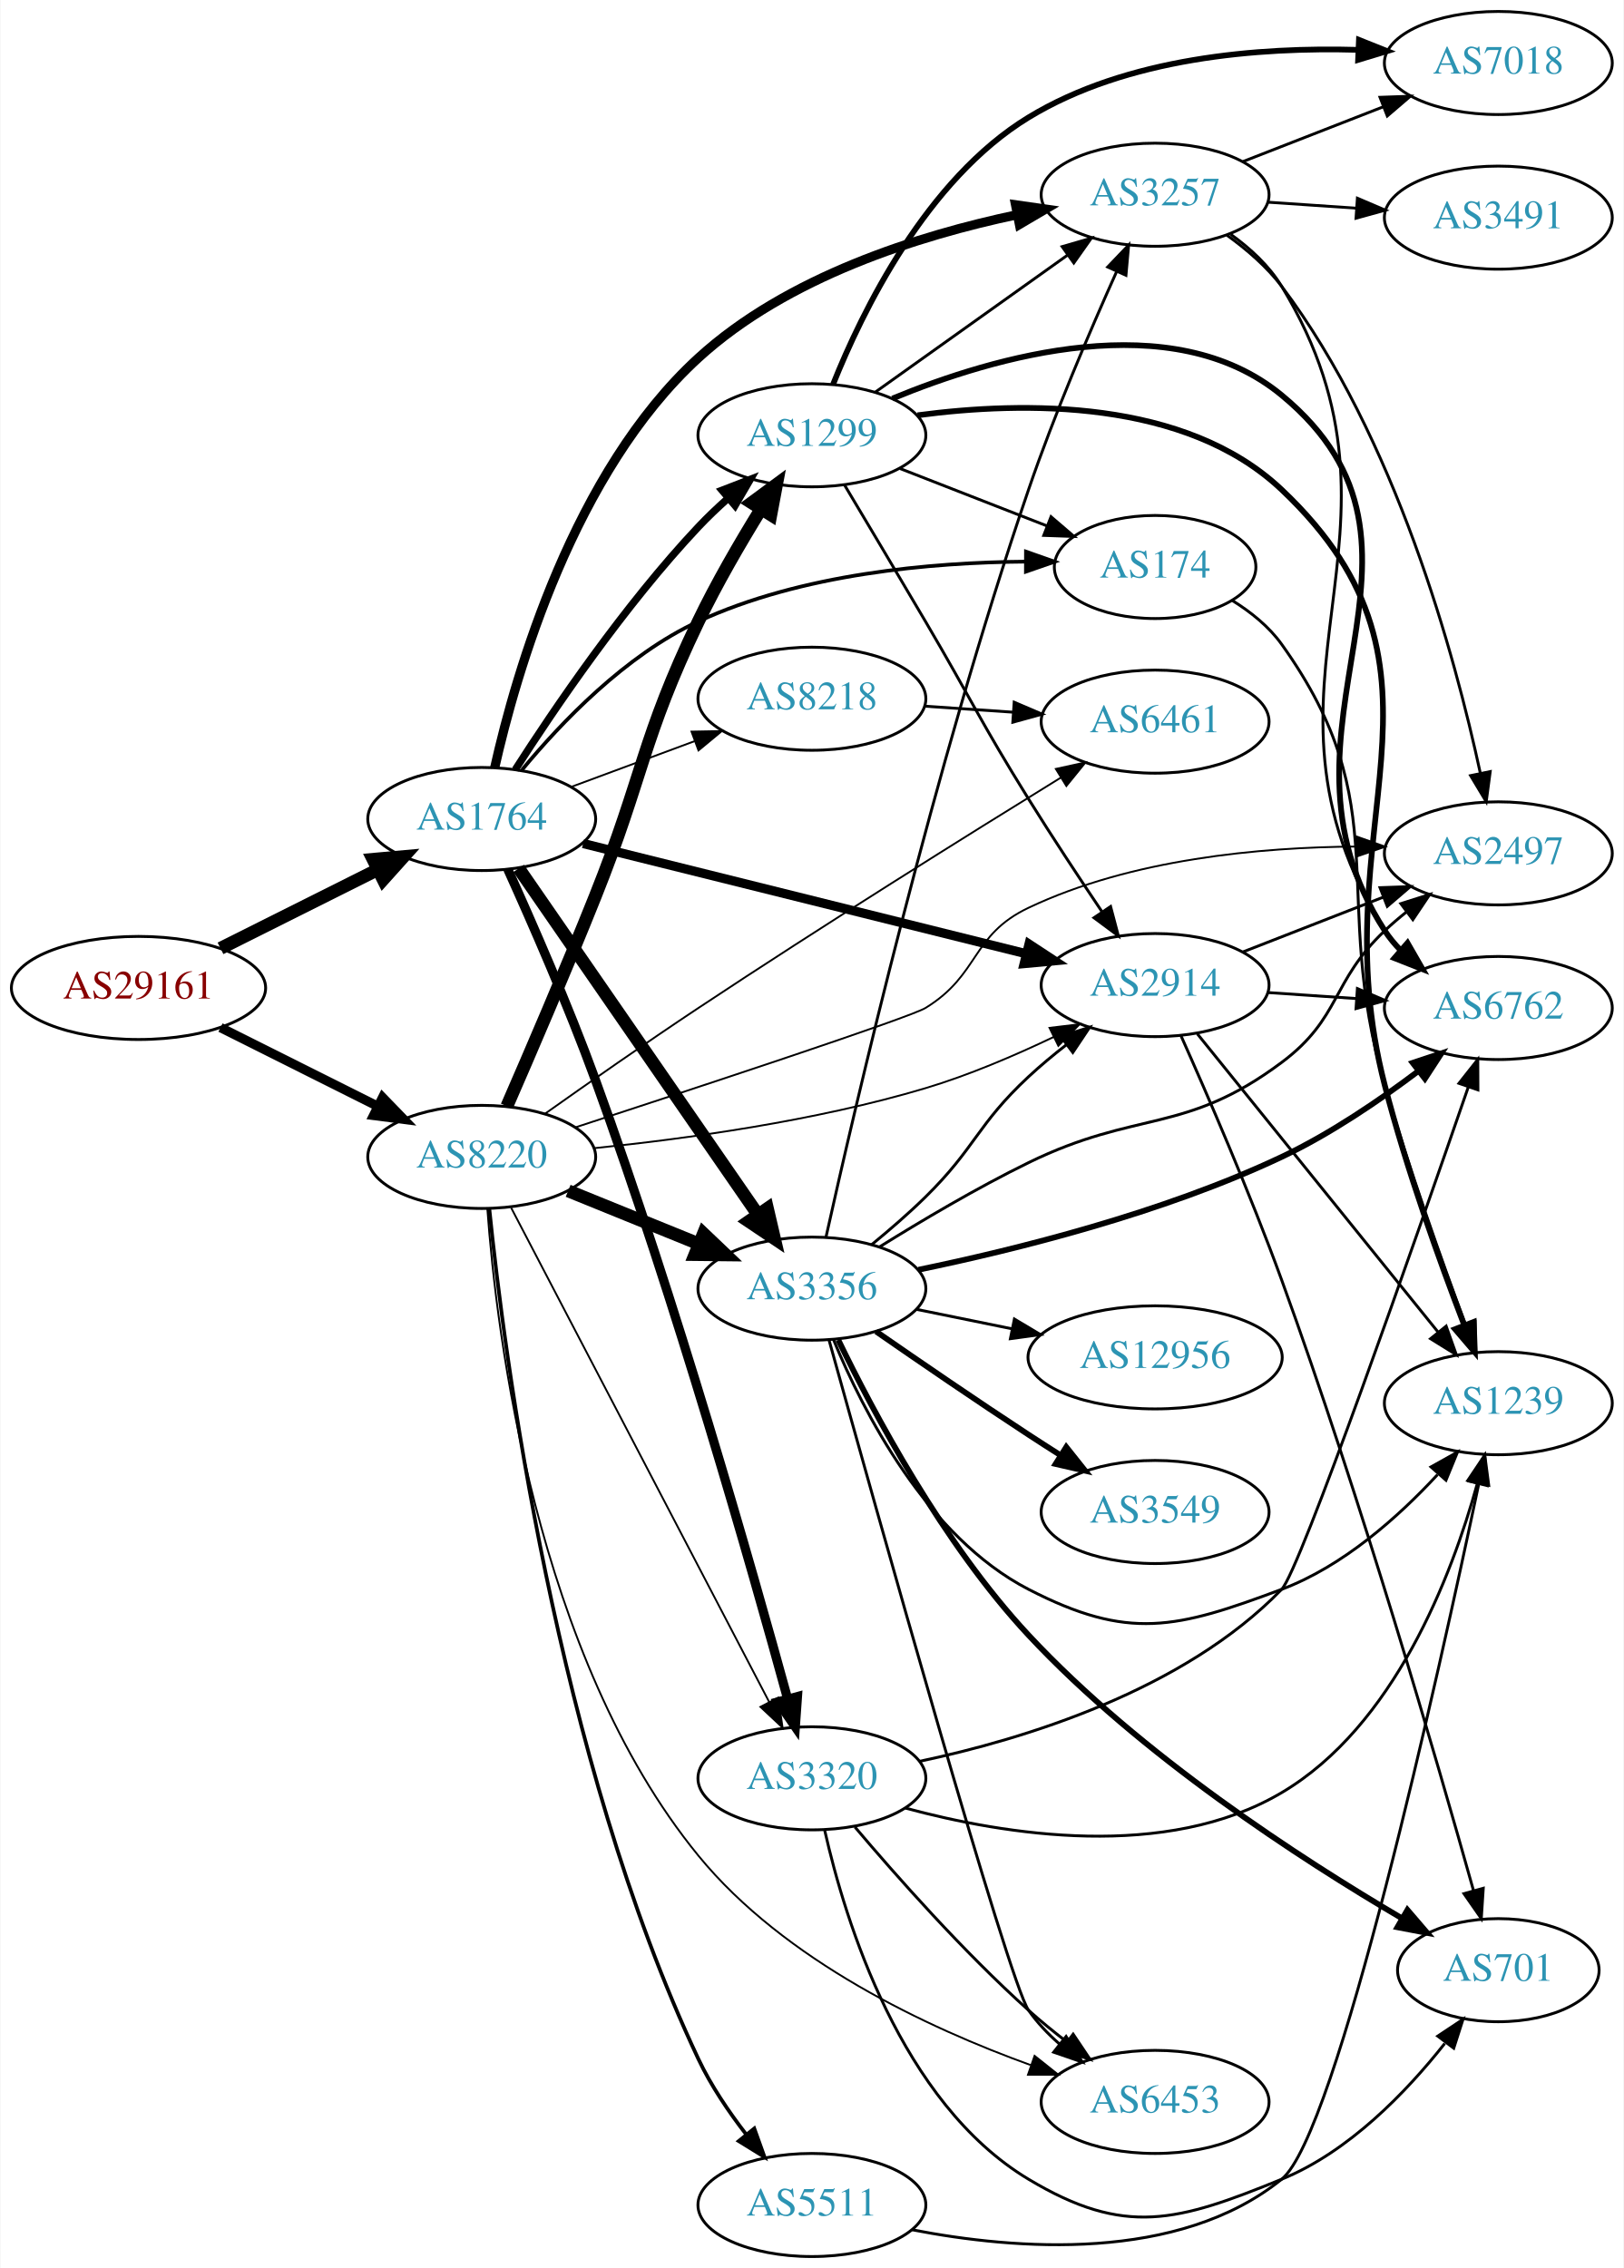
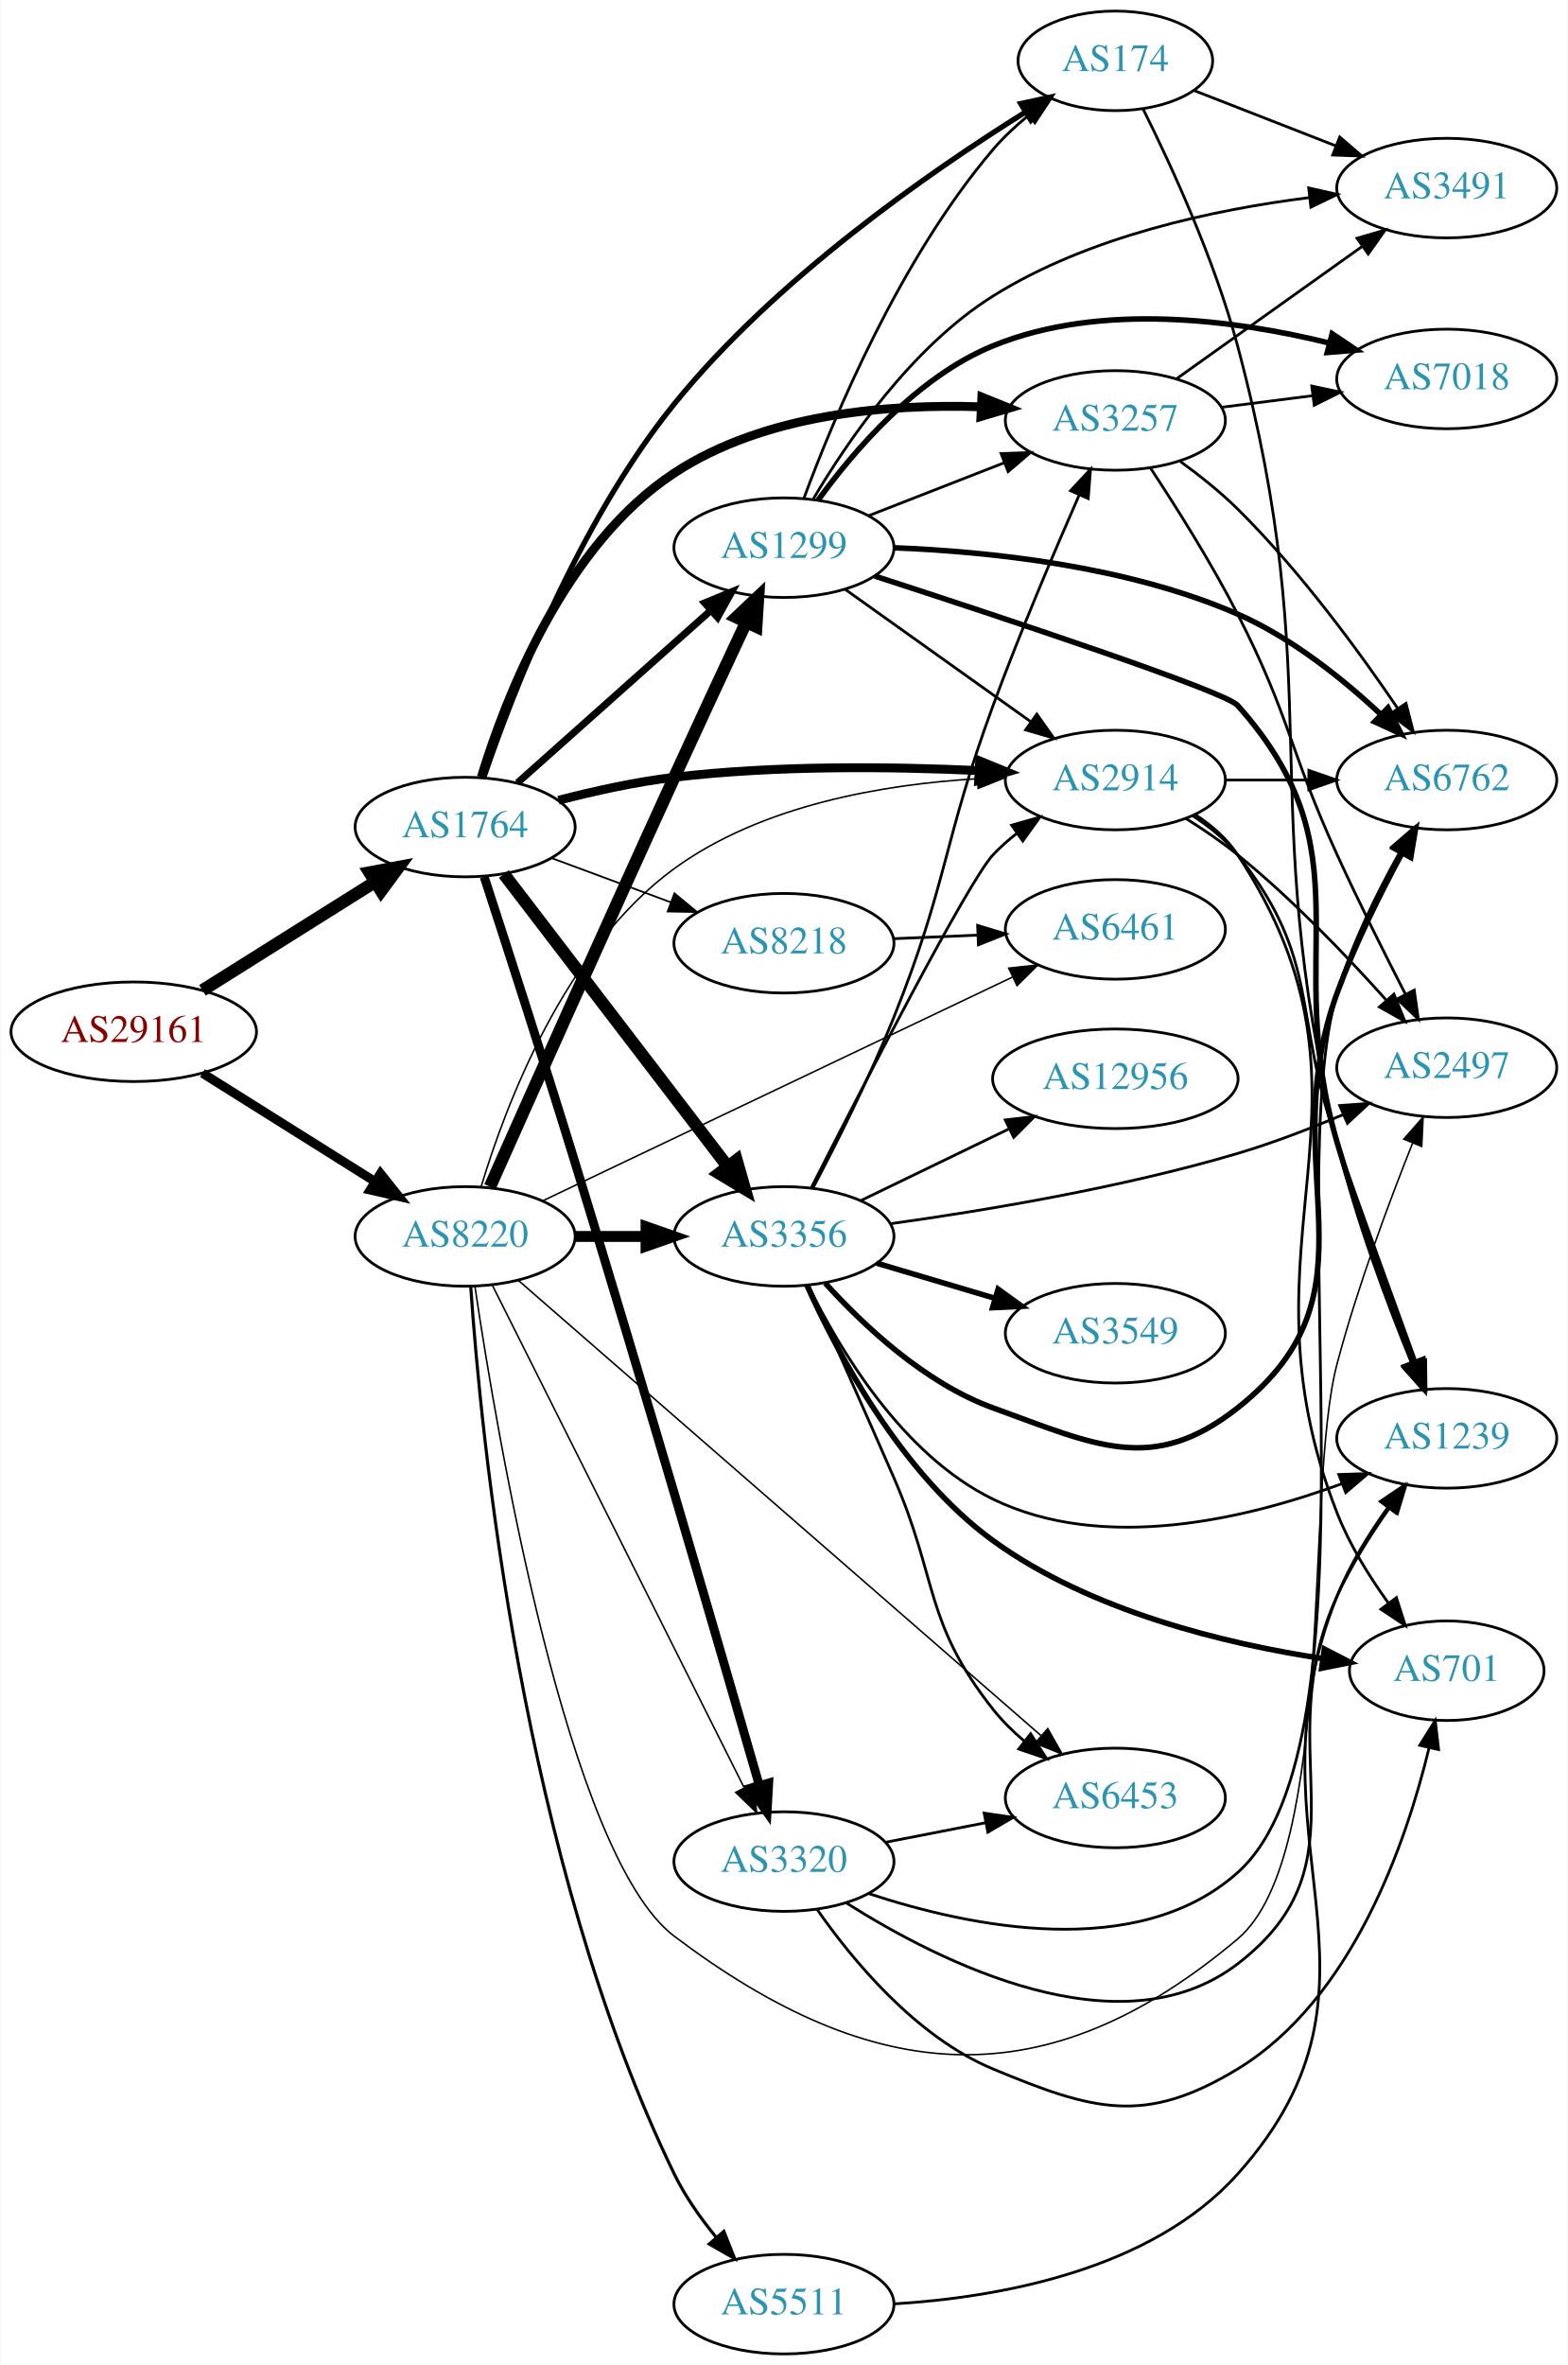
- <svg xmlns="http://www.w3.org/2000/svg" xmlns:xlink="http://www.w3.org/1999/xlink" width="567pt" height="792pt" viewBox="0.00 0.00 566.66 792.00">
-   <g id="graph0" class="graph" transform="scale(1 1) rotate(0) translate(4 788)">
-     <polygon fill="white" stroke="none" points="-4,4 -4,-788 562.663,-788 562.663,4 -4,4" />
+ <svg xmlns="http://www.w3.org/2000/svg" xmlns:xlink="http://www.w3.org/1999/xlink" width="567pt" height="855pt" viewBox="0.00 0.00 566.66 855.00">
+   <g id="graph0" class="graph" transform="scale(1 1) rotate(0) translate(4 851)">
+     <polygon fill="white" stroke="none" points="-4,4 -4,-851 562.663,-851 562.663,4 -4,4" />
    <g id="node1" class="node">
      <g id="a_node1">
        <a xlink:href="/asn/29161" xlink:title="AS29161 ~ Verbund Management Service GmbH [AT]">
-           <ellipse fill="#ffffff" stroke="black" cx="44.196" cy="-443" rx="44.393" ry="18" />
-           <text text-anchor="middle" x="44.196" y="-439.3" font-family="Times,serif" font-size="14.00" fill="#880000">AS29161</text>
+           <ellipse fill="#ffffff" stroke="black" cx="44.196" cy="-478" rx="44.393" ry="18" />
+           <text text-anchor="middle" x="44.196" y="-474.3" font-family="Times,serif" font-size="14.00" fill="#880000">AS29161</text>
        </a>
      </g>
    </g>
    <g id="node2" class="node">
      <g id="a_node2">
        <a xlink:href="/asn/1764" xlink:title="AS1764 ~ NEXTLAYER-AS [AT]">
-           <ellipse fill="#ffffff" stroke="black" cx="164.039" cy="-502" rx="39.794" ry="18" />
-           <text text-anchor="middle" x="164.039" y="-498.3" font-family="Times,serif" font-size="14.00" fill="#2c94b3">AS1764</text>
+           <ellipse fill="#ffffff" stroke="black" cx="164.039" cy="-552" rx="39.794" ry="18" />
+           <text text-anchor="middle" x="164.039" y="-548.3" font-family="Times,serif" font-size="14.00" fill="#2c94b3">AS1764</text>
        </a>
      </g>
    </g>
    <g id="edge1" class="edge">
-       <path fill="none" stroke="black" stroke-width="4.5" d="M72.825,-456.833C89.126,-464.994 109.929,-475.41 127.45,-484.182" />
-       <polygon fill="black" stroke="black" stroke-width="4.5" points="126.092,-487.905 136.796,-488.861 129.617,-480.863 126.092,-487.905" />
+       <path fill="none" stroke="black" stroke-width="4.5" d="M69.043,-492.975C87.006,-504.255 111.808,-519.829 131.424,-532.147" />
+       <polygon fill="black" stroke="black" stroke-width="4.5" points="129.466,-535.567 140.029,-537.551 133.654,-528.898 129.466,-535.567" />
    </g>
    <g id="node3" class="node">
      <g id="a_node3">
        <a xlink:href="/asn/8220" xlink:title="AS8220 ~ COLT [GB]">
-           <ellipse fill="#ffffff" stroke="black" cx="164.039" cy="-384" rx="39.794" ry="18" />
-           <text text-anchor="middle" x="164.039" y="-380.3" font-family="Times,serif" font-size="14.00" fill="#2c94b3">AS8220</text>
+           <ellipse fill="#ffffff" stroke="black" cx="164.039" cy="-404" rx="39.794" ry="18" />
+           <text text-anchor="middle" x="164.039" y="-400.3" font-family="Times,serif" font-size="14.00" fill="#2c94b3">AS8220</text>
        </a>
      </g>
    </g>
    <g id="edge2" class="edge">
-       <path fill="none" stroke="black" stroke-width="3.259" d="M72.825,-429.167C89.126,-421.006 109.929,-410.59 127.45,-401.818" />
-       <polygon fill="black" stroke="black" stroke-width="3.259" points="129.421,-404.745 136.796,-397.139 126.288,-398.486 129.421,-404.745" />
+       <path fill="none" stroke="black" stroke-width="3.3" d="M69.043,-463.025C87.006,-451.745 111.808,-436.171 131.424,-423.853" />
+       <polygon fill="black" stroke="black" stroke-width="3.3" points="133.421,-426.731 140.029,-418.449 129.699,-420.803 133.421,-426.731" />
    </g>
    <g id="node4" class="node">
      <g id="a_node4">
-         <a xlink:href="/asn/2914" xlink:title="AS2914 ~ NTT America, Inc. [US]">
-           <ellipse fill="#ffffff" stroke="black" cx="399.174" cy="-444" rx="39.794" ry="18" />
-           <text text-anchor="middle" x="399.174" y="-440.3" font-family="Times,serif" font-size="14.00" fill="#2c94b3">AS2914</text>
+         <a xlink:href="/asn/3356" xlink:title="AS3356 ~ Level 3 Parent, LLC [US]">
+           <ellipse fill="#ffffff" stroke="black" cx="279.332" cy="-404" rx="39.794" ry="18" />
+           <text text-anchor="middle" x="279.332" y="-400.3" font-family="Times,serif" font-size="14.00" fill="#2c94b3">AS3356</text>
        </a>
      </g>
    </g>
    <g id="edge3" class="edge">
-       <path fill="none" stroke="black" stroke-width="3.214" d="M199.439,-493.442C240.535,-483.218 309.356,-466.097 354.258,-454.926" />
-       <polygon fill="black" stroke="black" stroke-width="3.214" points="355.154,-458.31 364.013,-452.499 353.464,-451.517 355.154,-458.31" />
+       <path fill="none" stroke="black" stroke-width="4.5" d="M178.035,-535.023C197.904,-509.066 235.954,-459.36 259.048,-429.191" />
+       <polygon fill="black" stroke="black" stroke-width="4.5" points="262.186,-431.569 265.138,-421.235 255.933,-426.783 262.186,-431.569" />
    </g>
    <g id="node5" class="node">
      <g id="a_node5">
-         <a xlink:href="/asn/3356" xlink:title="AS3356 ~ Level 3 Parent, LLC [US]">
-           <ellipse fill="#ffffff" stroke="black" cx="279.332" cy="-338" rx="39.794" ry="18" />
-           <text text-anchor="middle" x="279.332" y="-334.3" font-family="Times,serif" font-size="14.00" fill="#2c94b3">AS3356</text>
+         <a xlink:href="/asn/174" xlink:title="AS174 ~ Cogent Communications [US]">
+           <ellipse fill="#ffffff" stroke="black" cx="399.174" cy="-829" rx="35.194" ry="18" />
+           <text text-anchor="middle" x="399.174" y="-825.3" font-family="Times,serif" font-size="14.00" fill="#2c94b3">AS174</text>
        </a>
      </g>
    </g>
    <g id="edge4" class="edge">
-       <path fill="none" stroke="black" stroke-width="4.5" d="M176.949,-484.759C196.871,-455.921 237.06,-397.744 260.41,-363.943" />
-       <polygon fill="black" stroke="black" stroke-width="4.5" points="263.796,-365.969 266.24,-355.504 257.317,-361.493 263.796,-365.969" />
+       <path fill="none" stroke="black" stroke-width="1.929" d="M170.806,-569.99C181.112,-600.203 204.916,-662.039 239.685,-705 276.102,-749.997 331.772,-788.692 366.517,-810.393" />
+       <polygon fill="black" stroke="black" stroke-width="1.929" points="364.95,-813.538 375.301,-815.796 368.617,-807.576 364.95,-813.538" />
    </g>
    <g id="node6" class="node">
      <g id="a_node6">
-         <a xlink:href="/asn/8218" xlink:title="AS8218 ~ legacy Neotelecoms [FR]">
-           <ellipse fill="#ffffff" stroke="black" cx="279.332" cy="-544" rx="39.794" ry="18" />
-           <text text-anchor="middle" x="279.332" y="-540.3" font-family="Times,serif" font-size="14.00" fill="#2c94b3">AS8218</text>
+         <a xlink:href="/asn/1299" xlink:title="AS1299 ~ Telia Carrier [EU]">
+           <ellipse fill="#ffffff" stroke="black" cx="279.332" cy="-653" rx="39.794" ry="18" />
+           <text text-anchor="middle" x="279.332" y="-649.3" font-family="Times,serif" font-size="14.00" fill="#2c94b3">AS1299</text>
        </a>
      </g>
    </g>
    <g id="edge5" class="edge">
-       <path fill="none" stroke="black" stroke-width="0.643" d="M195.399,-513.255C208.606,-518.151 224.263,-523.956 238.396,-529.195" />
-       <polygon fill="black" stroke="black" stroke-width="0.643" points="237.294,-532.519 247.887,-532.714 239.728,-525.956 237.294,-532.519" />
+       <path fill="none" stroke="black" stroke-width="2.571" d="M182.99,-568.004C201.801,-584.773 231.516,-611.265 252.772,-630.214" />
+       <polygon fill="black" stroke="black" stroke-width="2.571" points="250.67,-633.029 260.464,-637.071 255.329,-627.804 250.67,-633.029" />
    </g>
    <g id="node7" class="node">
      <g id="a_node7">
-         <a xlink:href="/asn/1299" xlink:title="AS1299 ~ Telia Carrier [EU]">
-           <ellipse fill="#ffffff" stroke="black" cx="279.332" cy="-636" rx="39.794" ry="18" />
-           <text text-anchor="middle" x="279.332" y="-632.3" font-family="Times,serif" font-size="14.00" fill="#2c94b3">AS1299</text>
+         <a xlink:href="/asn/2914" xlink:title="AS2914 ~ NTT America, Inc. [US]">
+           <ellipse fill="#ffffff" stroke="black" cx="399.174" cy="-569" rx="39.794" ry="18" />
+           <text text-anchor="middle" x="399.174" y="-565.3" font-family="Times,serif" font-size="14.00" fill="#2c94b3">AS2914</text>
        </a>
      </g>
    </g>
    <g id="edge6" class="edge">
-       <path fill="none" stroke="black" stroke-width="2.571" d="M175.753,-519.233C189.294,-540.35 213.957,-576.685 239.685,-604 242.862,-607.373 246.387,-610.725 249.978,-613.92" />
-       <polygon fill="black" stroke="black" stroke-width="2.571" points="247.953,-616.793 257.837,-620.611 252.491,-611.463 247.953,-616.793" />
+       <path fill="none" stroke="black" stroke-width="3.214" d="M197.806,-561.675C210.73,-565.023 225.786,-568.348 239.685,-570 276.385,-574.362 318.203,-573.872 349.666,-572.42" />
+       <polygon fill="black" stroke="black" stroke-width="3.214" points="350.108,-575.902 359.917,-571.896 349.751,-568.911 350.108,-575.902" />
    </g>
    <g id="node8" class="node">
      <g id="a_node8">
        <a xlink:href="/asn/3257" xlink:title="AS3257 ~ GTT [DE]">
-           <ellipse fill="#ffffff" stroke="black" cx="399.174" cy="-720" rx="39.794" ry="18" />
-           <text text-anchor="middle" x="399.174" y="-716.3" font-family="Times,serif" font-size="14.00" fill="#2c94b3">AS3257</text>
+           <ellipse fill="#ffffff" stroke="black" cx="399.174" cy="-699" rx="39.794" ry="18" />
+           <text text-anchor="middle" x="399.174" y="-695.3" font-family="Times,serif" font-size="14.00" fill="#2c94b3">AS3257</text>
        </a>
      </g>
    </g>
    <g id="edge7" class="edge">
-       <path fill="none" stroke="black" stroke-width="3.214" d="M168.576,-519.927C175.979,-552.841 196.153,-623.176 239.685,-663 270.612,-691.293 316.599,-705.773 351.082,-713.038" />
-       <polygon fill="black" stroke="black" stroke-width="3.214" points="350.443,-716.479 360.931,-714.985 351.8,-709.612 350.443,-716.479" />
+       <path fill="none" stroke="black" stroke-width="3.214" d="M169.899,-570.047C178.637,-598.664 199.905,-653.876 239.685,-680 272.328,-701.437 317.059,-705.03 350.678,-703.929" />
+       <polygon fill="black" stroke="black" stroke-width="3.214" points="350.906,-707.422 360.729,-703.451 350.574,-700.43 350.906,-707.422" />
    </g>
    <g id="node9" class="node">
      <g id="a_node9">
        <a xlink:href="/asn/3320" xlink:title="AS3320 ~ DTAG [DE]">
-           <ellipse fill="#ffffff" stroke="black" cx="279.332" cy="-167" rx="39.794" ry="18" />
-           <text text-anchor="middle" x="279.332" y="-163.3" font-family="Times,serif" font-size="14.00" fill="#2c94b3">AS3320</text>
+           <ellipse fill="#ffffff" stroke="black" cx="279.332" cy="-178" rx="39.794" ry="18" />
+           <text text-anchor="middle" x="279.332" y="-174.3" font-family="Times,serif" font-size="14.00" fill="#2c94b3">AS3320</text>
        </a>
      </g>
    </g>
    <g id="edge8" class="edge">
-       <path fill="none" stroke="black" stroke-width="3.214" d="M173.148,-484.433C181.381,-466.264 194.229,-436.966 203.685,-411 231.812,-333.766 258.38,-240.31 270.873,-194.72" />
-       <polygon fill="black" stroke="black" stroke-width="3.214" points="274.278,-195.537 273.531,-184.968 267.525,-193.696 274.278,-195.537" />
+       <path fill="none" stroke="black" stroke-width="3.214" d="M170.926,-533.999C178.613,-510.397 192.418,-467.68 203.685,-431 228.814,-349.196 257.031,-252.012 270.438,-205.489" />
+       <polygon fill="black" stroke="black" stroke-width="3.214" points="273.815,-206.409 273.218,-195.831 267.088,-204.473 273.815,-206.409" />
    </g>
    <g id="node10" class="node">
      <g id="a_node10">
-         <a xlink:href="/asn/174" xlink:title="AS174 ~ Cogent Communications [US]">
-           <ellipse fill="#ffffff" stroke="black" cx="399.174" cy="-590" rx="35.194" ry="18" />
-           <text text-anchor="middle" x="399.174" y="-586.3" font-family="Times,serif" font-size="14.00" fill="#2c94b3">AS174</text>
+         <a xlink:href="/asn/8218" xlink:title="AS8218 ~ legacy Neotelecoms [FR]">
+           <ellipse fill="#ffffff" stroke="black" cx="279.332" cy="-510" rx="39.794" ry="18" />
+           <text text-anchor="middle" x="279.332" y="-506.3" font-family="Times,serif" font-size="14.00" fill="#2c94b3">AS8218</text>
        </a>
      </g>
    </g>
    <g id="edge9" class="edge">
-       <path fill="none" stroke="black" stroke-width="1.286" d="M178.096,-519.144C191.585,-535.466 214.211,-559.233 239.685,-571 275.667,-587.62 320.912,-591.6 353.839,-591.876" />
-       <polygon fill="black" stroke="black" stroke-width="1.286" points="354.08,-595.375 364.07,-591.846 354.06,-588.375 354.08,-595.375" />
+       <path fill="none" stroke="black" stroke-width="0.643" d="M195.399,-540.745C208.606,-535.849 224.263,-530.044 238.396,-524.805" />
+       <polygon fill="black" stroke="black" stroke-width="0.643" points="239.728,-528.044 247.887,-521.286 237.294,-521.481 239.728,-528.044" />
+     </g>
+     <g id="edge42" class="edge">
+       <path fill="none" stroke="black" stroke-width="3.938" d="M203.711,-404C211.914,-404 220.678,-404 229.21,-404" />
+       <polygon fill="black" stroke="black" stroke-width="3.938" points="229.449,-407.5 239.449,-404 229.449,-400.5 229.449,-407.5" />
+     </g>
+     <g id="edge41" class="edge">
+       <path fill="none" stroke="black" stroke-width="4.5" d="M173.025,-421.967C186.6,-452.46 215.096,-516.269 239.685,-570 248.23,-588.672 257.992,-609.636 265.568,-625.823" />
+       <polygon fill="black" stroke="black" stroke-width="4.5" points="262.163,-627.837 269.971,-635.221 269.294,-624.496 262.163,-627.837" />
+     </g>
+     <g id="edge48" class="edge">
+       <path fill="none" stroke="black" stroke-width="0.562" d="M169.799,-421.892C178.505,-450.938 199.869,-508.013 239.685,-537 271.357,-560.058 315.6,-567.486 349.294,-569.472" />
+       <polygon fill="black" stroke="black" stroke-width="0.562" points="349.24,-572.973 359.387,-569.926 349.554,-565.98 349.24,-572.973" />
+     </g>
+     <g id="edge45" class="edge">
+       <path fill="none" stroke="black" stroke-width="0.562" d="M173.929,-386.266C193.701,-346.824 241.417,-251.639 264.866,-204.861" />
+       <polygon fill="black" stroke="black" stroke-width="0.562" points="268.13,-206.16 269.483,-195.651 261.873,-203.023 268.13,-206.16" />
+     </g>
+     <g id="node15" class="node">
+       <g id="a_node15">
+         <a xlink:href="/asn/2497" xlink:title="AS2497 ~ Internet Initiative Japan Inc. [JP]">
+           <ellipse fill="#ffffff" stroke="black" cx="519.017" cy="-465" rx="39.794" ry="18" />
+           <text text-anchor="middle" x="519.017" y="-461.3" font-family="Times,serif" font-size="14.00" fill="#2c94b3">AS2497</text>
+         </a>
+       </g>
+     </g>
+     <g id="edge44" class="edge">
+       <path fill="none" stroke="black" stroke-width="0.562" d="M167.572,-385.993C175.415,-333.101 201.114,-180.096 239.685,-151 311.956,-96.482 374.114,-91.701 443.37,-150 479.257,-180.209 467.357,-312.655 479.37,-358 486.706,-385.69 498.134,-416.347 506.663,-437.723" />
+       <polygon fill="black" stroke="black" stroke-width="0.562" points="503.474,-439.174 510.469,-447.132 509.963,-436.549 503.474,-439.174" />
+     </g>
+     <g id="node17" class="node">
+       <g id="a_node17">
+         <a xlink:href="/asn/6453" xlink:title="AS6453 ~ TATA COMMUNICATIONS (AMERICA) INC [US]">
+           <ellipse fill="#ffffff" stroke="black" cx="399.174" cy="-201" rx="39.794" ry="18" />
+           <text text-anchor="middle" x="399.174" y="-197.3" font-family="Times,serif" font-size="14.00" fill="#2c94b3">AS6453</text>
+         </a>
+       </g>
+     </g>
+     <g id="edge47" class="edge">
+       <path fill="none" stroke="black" stroke-width="0.562" d="M183.332,-388.071C224.53,-352.198 324.685,-264.99 372.258,-223.566" />
+       <polygon fill="black" stroke="black" stroke-width="0.562" points="374.722,-226.062 379.965,-216.855 370.125,-220.782 374.722,-226.062" />
+     </g>
+     <g id="node20" class="node">
+       <g id="a_node20">
+         <a xlink:href="/asn/6461" xlink:title="AS6461 ~ Zayo Bandwidth [US]">
+           <ellipse fill="#ffffff" stroke="black" cx="399.174" cy="-515" rx="39.794" ry="18" />
+           <text text-anchor="middle" x="399.174" y="-511.3" font-family="Times,serif" font-size="14.00" fill="#2c94b3">AS6461</text>
+         </a>
+       </g>
    </g>
    <g id="edge43" class="edge">
-       <path fill="none" stroke="black" stroke-width="0.643" d="M203.318,-387.052C234.86,-390.257 280.496,-396.489 318.978,-408 334.144,-412.537 350.167,-419.393 363.803,-425.909" />
-       <polygon fill="black" stroke="black" stroke-width="0.643" points="362.302,-429.071 372.822,-430.333 365.385,-422.787 362.302,-429.071" />
-     </g>
-     <g id="edge40" class="edge">
-       <path fill="none" stroke="black" stroke-width="4.5" d="M194.214,-372.154C208.09,-366.52 224.867,-359.708 239.776,-353.654" />
-       <polygon fill="black" stroke="black" stroke-width="4.5" points="241.471,-357.216 249.255,-349.806 238.508,-349.92 241.471,-357.216" />
-     </g>
-     <g id="edge39" class="edge">
-       <path fill="none" stroke="black" stroke-width="4.5" d="M172.818,-401.693C180.788,-419.962 193.43,-449.339 203.685,-475 220.595,-517.314 219.964,-529.921 239.685,-571 246.052,-584.261 254.249,-598.366 261.454,-610.035" />
-       <polygon fill="black" stroke="black" stroke-width="4.5" points="258.312,-612.436 266.966,-618.809 264.98,-608.247 258.312,-612.436" />
-     </g>
-     <g id="edge46" class="edge">
-       <path fill="none" stroke="black" stroke-width="0.643" d="M174.31,-366.242C194.193,-328.158 241.025,-238.457 264.463,-193.564" />
-       <polygon fill="black" stroke="black" stroke-width="0.643" points="267.566,-195.183 269.091,-184.699 261.36,-191.944 267.566,-195.183" />
-     </g>
-     <g id="node11" class="node">
-       <g id="a_node11">
-         <a xlink:href="/asn/2497" xlink:title="AS2497 ~ Internet Initiative Japan Inc. [JP]">
-           <ellipse fill="#ffffff" stroke="black" cx="519.017" cy="-490" rx="39.794" ry="18" />
-           <text text-anchor="middle" x="519.017" y="-486.3" font-family="Times,serif" font-size="14.00" fill="#2c94b3">AS2497</text>
-         </a>
-       </g>
-     </g>
-     <g id="edge42" class="edge">
-       <path fill="none" stroke="black" stroke-width="0.643" d="M196.616,-394.271C240.067,-408.462 313.577,-432.7 318.978,-436 338.02,-447.636 334.823,-461.421 354.978,-471 390.782,-488.016 435.816,-492.15 469.478,-492.377" />
-       <polygon fill="black" stroke="black" stroke-width="0.643" points="469.552,-495.877 479.536,-492.332 469.521,-488.877 469.552,-495.877" />
-     </g>
-     <g id="node14" class="node">
-       <g id="a_node14">
-         <a xlink:href="/asn/6453" xlink:title="AS6453 ~ TATA COMMUNICATIONS (AMERICA) INC [US]">
-           <ellipse fill="#ffffff" stroke="black" cx="399.174" cy="-54" rx="39.794" ry="18" />
-           <text text-anchor="middle" x="399.174" y="-50.3" font-family="Times,serif" font-size="14.00" fill="#2c94b3">AS6453</text>
-         </a>
-       </g>
-     </g>
-     <g id="edge44" class="edge">
-       <path fill="none" stroke="black" stroke-width="0.643" d="M165.994,-365.908C169.182,-322.257 182.773,-209.627 239.685,-140 269.747,-103.222 319.851,-79.829 355.678,-66.875" />
-       <polygon fill="black" stroke="black" stroke-width="0.643" points="357.085,-70.091 365.376,-63.495 354.781,-63.481 357.085,-70.091" />
-     </g>
-     <g id="node18" class="node">
-       <g id="a_node18">
-         <a xlink:href="/asn/6461" xlink:title="AS6461 ~ Zayo Bandwidth [US]">
-           <ellipse fill="#ffffff" stroke="black" cx="399.174" cy="-536" rx="39.794" ry="18" />
-           <text text-anchor="middle" x="399.174" y="-532.3" font-family="Times,serif" font-size="14.00" fill="#2c94b3">AS6461</text>
-         </a>
-       </g>
-     </g>
-     <g id="edge45" class="edge">
-       <path fill="none" stroke="black" stroke-width="0.643" d="M186.098,-399.053C200.956,-409.578 221.39,-423.865 239.685,-436 283.055,-464.767 334.105,-496.627 366.305,-516.484" />
-       <polygon fill="black" stroke="black" stroke-width="0.643" points="364.514,-519.491 374.865,-521.753 368.184,-513.53 364.514,-519.491" />
+       <path fill="none" stroke="black" stroke-width="0.562" d="M192.239,-416.95C234.266,-436.96 315.027,-475.412 361.954,-497.755" />
+       <polygon fill="black" stroke="black" stroke-width="0.562" points="360.614,-500.993 371.148,-502.132 363.623,-494.673 360.614,-500.993" />
    </g>
    <g id="node21" class="node">
      <g id="a_node21">
        <a xlink:href="/asn/5511" xlink:title="AS5511 ~ Orange S.A. [FR]">
          <ellipse fill="#ffffff" stroke="black" cx="279.332" cy="-18" rx="39.794" ry="18" />
          <text text-anchor="middle" x="279.332" y="-14.3" font-family="Times,serif" font-size="14.00" fill="#2c94b3">AS5511</text>
        </a>
      </g>
    </g>
-     <g id="edge41" class="edge">
-       <path fill="none" stroke="black" stroke-width="1.286" d="M166.706,-365.724C171.799,-315.919 189.952,-174.483 239.685,-69 244.045,-59.752 250.265,-50.563 256.444,-42.584" />
-       <polygon fill="black" stroke="black" stroke-width="1.286" points="259.211,-44.729 262.788,-34.757 253.773,-40.321 259.211,-44.729" />
-     </g>
-     <g id="edge23" class="edge">
-       <path fill="none" stroke="black" d="M429.911,-455.608C444.704,-461.382 462.782,-468.439 478.703,-474.654" />
-       <polygon fill="black" stroke="black" points="477.701,-478.02 488.29,-478.396 480.247,-471.499 477.701,-478.02" />
+     <g id="edge46" class="edge">
+       <path fill="none" stroke="black" stroke-width="1.125" d="M166.069,-385.748C169.642,-333.283 184.49,-178.549 239.685,-65 243.602,-56.942 249.165,-49.065 254.854,-42.132" />
+       <polygon fill="black" stroke="black" stroke-width="1.125" points="257.589,-44.322 261.499,-34.475 252.302,-39.734 257.589,-44.322" />
+     </g>
+     <g id="edge33" class="edge">
+       <path fill="none" stroke="black" d="M289.205,-421.585C306.939,-456.546 345.841,-532.271 354.978,-542 357.551,-544.74 360.46,-547.314 363.523,-549.702" />
+       <polygon fill="black" stroke="black" points="361.673,-552.68 371.864,-555.575 365.703,-546.956 361.673,-552.68" />
+     </g>
+     <g id="edge35" class="edge">
+       <path fill="none" stroke="black" d="M289.84,-421.546C298.172,-437.336 310.276,-461.32 318.978,-483 338.612,-531.916 336.768,-546.536 354.978,-596 364.593,-622.115 377.003,-651.321 386.053,-671.944" />
+       <polygon fill="black" stroke="black" points="382.956,-673.595 390.198,-681.328 389.359,-670.766 382.956,-673.595" />
    </g>
    <g id="node12" class="node">
      <g id="a_node12">
+         <a xlink:href="/asn/6762" xlink:title="AS6762 ~ TELECOM ITALIA SPARKLE S.p.A. [IT]">
+           <ellipse fill="#ffffff" stroke="black" cx="519.017" cy="-569" rx="39.794" ry="18" />
+           <text text-anchor="middle" x="519.017" y="-565.3" font-family="Times,serif" font-size="14.00" fill="#2c94b3">AS6762</text>
+         </a>
+       </g>
+     </g>
+     <g id="edge32" class="edge">
+       <path fill="none" stroke="black" stroke-width="2" d="M294.288,-387.096C307.948,-371.997 330.26,-350.927 354.978,-342 391.928,-328.656 412.52,-317.677 443.37,-342 497.21,-384.447 455.838,-427.605 479.37,-492 485.729,-509.402 494.983,-527.991 502.84,-542.544" />
+       <polygon fill="black" stroke="black" stroke-width="2" points="499.867,-544.401 507.758,-551.471 505.999,-541.024 499.867,-544.401" />
+     </g>
+     <g id="node13" class="node">
+       <g id="a_node13">
        <a xlink:href="/asn/1239" xlink:title="AS1239 ~ Sprint [US]">
-           <ellipse fill="#ffffff" stroke="black" cx="519.017" cy="-298" rx="39.794" ry="18" />
-           <text text-anchor="middle" x="519.017" y="-294.3" font-family="Times,serif" font-size="14.00" fill="#2c94b3">AS1239</text>
-         </a>
-       </g>
-     </g>
-     <g id="edge22" class="edge">
-       <path fill="none" stroke="black" d="M413.923,-426.966C434.678,-401.251 474.124,-352.381 498.048,-322.74" />
-       <polygon fill="black" stroke="black" points="500.798,-324.905 504.356,-314.925 495.351,-320.509 500.798,-324.905" />
-     </g>
-     <g id="node15" class="node">
-       <g id="a_node15">
-         <a xlink:href="/asn/701" xlink:title="AS701 ~ UUNET [US]">
-           <ellipse fill="#ffffff" stroke="black" cx="519.017" cy="-100" rx="35.194" ry="18" />
-           <text text-anchor="middle" x="519.017" y="-96.3" font-family="Times,serif" font-size="14.00" fill="#2c94b3">AS701</text>
-         </a>
-       </g>
-     </g>
-     <g id="edge21" class="edge">
-       <path fill="none" stroke="black" d="M408.194,-426.344C417.294,-405.993 432.305,-371.433 443.37,-341 471.072,-264.811 497.736,-172.817 510.383,-127.696" />
-       <polygon fill="black" stroke="black" points="513.762,-128.607 513.077,-118.035 507.019,-126.727 513.762,-128.607" />
+           <ellipse fill="#ffffff" stroke="black" cx="519.017" cy="-331" rx="39.794" ry="18" />
+           <text text-anchor="middle" x="519.017" y="-327.3" font-family="Times,serif" font-size="14.00" fill="#2c94b3">AS1239</text>
+         </a>
+       </g>
+     </g>
+     <g id="edge29" class="edge">
+       <path fill="none" stroke="black" d="M288.106,-386.305C299.204,-363.547 321.964,-325.046 354.978,-309 394.959,-289.569 446.587,-301.895 480.924,-314.547" />
+       <polygon fill="black" stroke="black" points="479.969,-317.931 490.559,-318.273 482.494,-311.402 479.969,-317.931" />
+     </g>
+     <g id="edge30" class="edge">
+       <path fill="none" stroke="black" d="M317.767,-408.592C351.158,-413.227 401.147,-421.501 443.37,-434 456.111,-437.771 469.639,-442.994 481.629,-448.078" />
+       <polygon fill="black" stroke="black" points="480.304,-451.318 490.87,-452.096 483.094,-444.899 480.304,-451.318" />
    </g>
    <g id="node16" class="node">
      <g id="a_node16">
-         <a xlink:href="/asn/6762" xlink:title="AS6762 ~ TELECOM ITALIA SPARKLE S.p.A. [IT]">
-           <ellipse fill="#ffffff" stroke="black" cx="519.017" cy="-436" rx="39.794" ry="18" />
-           <text text-anchor="middle" x="519.017" y="-432.3" font-family="Times,serif" font-size="14.00" fill="#2c94b3">AS6762</text>
-         </a>
-       </g>
-     </g>
-     <g id="edge20" class="edge">
-       <path fill="none" stroke="black" d="M438.434,-441.403C448.313,-440.732 459.08,-440.001 469.41,-439.3" />
-       <polygon fill="black" stroke="black" points="469.805,-442.781 479.545,-438.612 469.331,-435.797 469.805,-442.781" />
-     </g>
-     <g id="edge17" class="edge">
-       <path fill="none" stroke="black" d="M300.158,-353.329C306.377,-358.42 313.139,-364.26 318.978,-370 336.51,-387.236 336.987,-395.244 354.978,-412 359.076,-415.817 363.626,-419.602 368.19,-423.161" />
-       <polygon fill="black" stroke="black" points="366.233,-426.068 376.329,-429.281 370.44,-420.473 366.233,-426.068" />
-     </g>
-     <g id="edge18" class="edge">
-       <path fill="none" stroke="black" d="M284.226,-355.877C294.14,-400.51 321.904,-520.207 354.978,-617 363.976,-643.334 376.461,-672.513 385.696,-693.071" />
-       <polygon fill="black" stroke="black" points="382.619,-694.76 389.938,-702.42 388.993,-691.867 382.619,-694.76" />
-     </g>
-     <g id="edge10" class="edge">
-       <path fill="none" stroke="black" d="M303.021,-352.625C317.559,-361.678 337.005,-373.211 354.978,-382 392.936,-400.562 409.527,-391.703 443.37,-417 464.164,-432.543 460.522,-445.147 479.37,-463 481.747,-465.251 484.325,-467.458 486.982,-469.58" />
-       <polygon fill="black" stroke="black" points="484.974,-472.448 495.074,-475.647 489.173,-466.848 484.974,-472.448" />
-     </g>
-     <g id="edge11" class="edge">
-       <path fill="none" stroke="black" d="M286.873,-320.199C297.081,-295.379 319.4,-251.359 354.978,-233 389.889,-214.985 406.579,-219.226 443.37,-233 464.825,-241.032 484.177,-258.325 497.799,-273.056" />
-       <polygon fill="black" stroke="black" points="495.501,-275.74 504.753,-280.902 500.739,-271.097 495.501,-275.74" />
-     </g>
-     <g id="node13" class="node">
-       <g id="a_node13">
+         <a xlink:href="/asn/701" xlink:title="AS701 ~ UUNET [US]">
+           <ellipse fill="#ffffff" stroke="black" cx="519.017" cy="-247" rx="35.194" ry="18" />
+           <text text-anchor="middle" x="519.017" y="-243.3" font-family="Times,serif" font-size="14.00" fill="#2c94b3">AS701</text>
+         </a>
+       </g>
+     </g>
+     <g id="edge27" class="edge">
+       <path fill="none" stroke="black" stroke-width="2" d="M287.637,-386.306C298.627,-361.881 321.726,-318.124 354.978,-294 390.244,-268.416 439.18,-256.706 474.219,-251.378" />
+       <polygon fill="black" stroke="black" stroke-width="2" points="474.748,-254.838 484.163,-249.98 473.773,-247.907 474.748,-254.838" />
+     </g>
+     <g id="edge28" class="edge">
+       <path fill="none" stroke="black" d="M288.246,-386.367C296.105,-368.813 308.468,-341.085 318.978,-317 335.223,-279.773 329.786,-264.861 354.978,-233 358.223,-228.896 362.119,-225.054 366.224,-221.558" />
+       <polygon fill="black" stroke="black" points="368.535,-224.194 374.262,-215.28 364.226,-218.677 368.535,-224.194" />
+     </g>
+     <g id="node18" class="node">
+       <g id="a_node18">
        <a xlink:href="/asn/3549" xlink:title="AS3549 ~ Level 3 Parent, LLC [US]">
-           <ellipse fill="#ffffff" stroke="black" cx="399.174" cy="-260" rx="39.794" ry="18" />
-           <text text-anchor="middle" x="399.174" y="-256.3" font-family="Times,serif" font-size="14.00" fill="#2c94b3">AS3549</text>
-         </a>
-       </g>
-     </g>
-     <g id="edge12" class="edge">
-       <path fill="none" stroke="black" stroke-width="2" d="M301.735,-323.037C316.574,-312.746 336.849,-298.852 354.978,-287 358.559,-284.659 362.329,-282.239 366.089,-279.852" />
-       <polygon fill="black" stroke="black" stroke-width="2" points="368.151,-282.69 374.749,-274.4 364.422,-276.766 368.151,-282.69" />
-     </g>
-     <g id="edge13" class="edge">
-       <path fill="none" stroke="black" d="M285.353,-319.902C300.962,-263.797 348.013,-95.954 354.978,-86 357.978,-81.713 361.736,-77.769 365.775,-74.224" />
-       <polygon fill="black" stroke="black" points="368.089,-76.856 373.766,-67.911 363.749,-71.364 368.089,-76.856" />
-     </g>
-     <g id="edge14" class="edge">
-       <path fill="none" stroke="black" stroke-width="2" d="M288.553,-320.095C300.629,-295.078 325.012,-249.13 354.978,-217 394.023,-175.135 450.115,-138.81 485.284,-118.162" />
-       <polygon fill="black" stroke="black" stroke-width="2" points="487.283,-121.049 494.184,-113.009 483.776,-114.991 487.283,-121.049" />
-     </g>
-     <g id="edge15" class="edge">
-       <path fill="none" stroke="black" stroke-width="2" d="M316.543,-344.595C350.424,-351.595 401.894,-364.386 443.37,-384 460.278,-391.996 477.517,-403.721 491.162,-414.015" />
-       <polygon fill="black" stroke="black" stroke-width="2" points="489.105,-416.849 499.159,-420.193 493.385,-411.309 489.105,-416.849" />
-     </g>
-     <g id="node17" class="node">
-       <g id="a_node17">
-         <a xlink:href="/asn/12956" xlink:title="AS12956 ~ TELXIUS [ES]">
-           <ellipse fill="#ffffff" stroke="black" cx="399.174" cy="-314" rx="44.393" ry="18" />
-           <text text-anchor="middle" x="399.174" y="-310.3" font-family="Times,serif" font-size="14.00" fill="#2c94b3">AS12956</text>
-         </a>
-       </g>
-     </g>
-     <g id="edge16" class="edge">
-       <path fill="none" stroke="black" d="M315.688,-330.799C326.173,-328.664 337.85,-326.286 349.042,-324.006" />
-       <polygon fill="black" stroke="black" points="350.036,-327.376 359.136,-321.951 348.639,-320.517 350.036,-327.376" />
-     </g>
-     <g id="edge19" class="edge">
-       <path fill="none" stroke="black" d="M318.592,-541.403C328.471,-540.732 339.237,-540.001 349.567,-539.3" />
-       <polygon fill="black" stroke="black" points="349.963,-542.781 359.703,-538.612 349.489,-535.797 349.963,-542.781" />
-     </g>
-     <g id="edge32" class="edge">
-       <path fill="none" stroke="black" d="M290.714,-618.648C298.523,-605.571 309.467,-587.187 318.978,-571 335.12,-543.528 338.152,-536.059 354.978,-509 363.131,-495.888 372.585,-481.57 380.566,-469.718" />
-       <polygon fill="black" stroke="black" points="383.627,-471.438 386.336,-461.196 377.831,-467.514 383.627,-471.438" />
-     </g>
-     <g id="edge33" class="edge">
-       <path fill="none" stroke="black" d="M301.399,-651.018C320.135,-664.373 347.726,-684.04 368.659,-698.961" />
-       <polygon fill="black" stroke="black" points="366.717,-701.875 376.891,-704.829 370.78,-696.175 366.717,-701.875" />
+           <ellipse fill="#ffffff" stroke="black" cx="399.174" cy="-369" rx="39.794" ry="18" />
+           <text text-anchor="middle" x="399.174" y="-365.3" font-family="Times,serif" font-size="14.00" fill="#2c94b3">AS3549</text>
+         </a>
+       </g>
    </g>
    <g id="edge31" class="edge">
-       <path fill="none" stroke="black" d="M310.068,-624.392C325.685,-618.296 344.962,-610.771 361.499,-604.316" />
-       <polygon fill="black" stroke="black" points="362.828,-607.555 370.87,-600.658 360.282,-601.034 362.828,-607.555" />
-     </g>
-     <g id="edge30" class="edge">
-       <path fill="none" stroke="black" stroke-width="2" d="M316.229,-642.984C353.106,-647.903 409.732,-648.825 443.37,-617 511.521,-552.522 455.867,-499.827 479.37,-409 486.906,-379.877 498.579,-347.486 507.125,-325.248" />
-       <polygon fill="black" stroke="black" stroke-width="2" points="510.439,-326.382 510.805,-315.794 503.916,-323.843 510.439,-326.382" />
-     </g>
-     <g id="edge29" class="edge">
-       <path fill="none" stroke="black" stroke-width="2" d="M307.456,-648.826C342.924,-663.491 405.036,-681.658 443.37,-650 508.63,-596.105 433.3,-534 479.37,-463 480.957,-460.554 482.851,-458.266 484.936,-456.139" />
-       <polygon fill="black" stroke="black" stroke-width="2" points="487.304,-458.718 492.588,-449.535 482.731,-453.419 487.304,-458.718" />
-     </g>
-     <g id="node20" class="node">
-       <g id="a_node20">
-         <a xlink:href="/asn/7018" xlink:title="AS7018 ~ AT&amp;T Services, Inc. [US]">
-           <ellipse fill="#ffffff" stroke="black" cx="519.017" cy="-766" rx="39.794" ry="18" />
-           <text text-anchor="middle" x="519.017" y="-762.3" font-family="Times,serif" font-size="14.00" fill="#2c94b3">AS7018</text>
-         </a>
-       </g>
-     </g>
-     <g id="edge28" class="edge">
-       <path fill="none" stroke="black" stroke-width="2" d="M286.725,-653.788C296.881,-679.206 319.284,-725.244 354.978,-747 389.379,-767.968 435.507,-771.572 469.919,-770.595" />
-       <polygon fill="black" stroke="black" stroke-width="2" points="470.353,-774.08 480.196,-770.159 470.056,-767.086 470.353,-774.08" />
-     </g>
-     <g id="edge25" class="edge">
-       <path fill="none" stroke="black" d="M424.272,-705.864C431.161,-700.912 438.195,-694.852 443.37,-688 483.206,-635.256 503.919,-558.848 512.712,-518.092" />
-       <polygon fill="black" stroke="black" points="516.188,-518.564 514.789,-508.062 509.334,-517.145 516.188,-518.564" />
-     </g>
-     <g id="edge26" class="edge">
-       <path fill="none" stroke="black" d="M425.606,-706.14C432.375,-701.265 439.009,-695.179 443.37,-688 495.952,-601.448 425.592,-548.813 479.37,-463 480.919,-460.529 482.784,-458.223 484.849,-456.084" />
-       <polygon fill="black" stroke="black" points="487.219,-458.661 492.465,-449.457 482.624,-453.381 487.219,-458.661" />
+       <path fill="none" stroke="black" stroke-width="2" d="M312.845,-394.343C326.001,-390.436 341.373,-385.87 355.417,-381.699" />
+       <polygon fill="black" stroke="black" stroke-width="2" points="356.769,-384.949 365.358,-378.747 354.776,-378.239 356.769,-384.949" />
    </g>
    <g id="node19" class="node">
      <g id="a_node19">
+         <a xlink:href="/asn/12956" xlink:title="AS12956 ~ TELXIUS [ES]">
+           <ellipse fill="#ffffff" stroke="black" cx="399.174" cy="-461" rx="44.393" ry="18" />
+           <text text-anchor="middle" x="399.174" y="-457.3" font-family="Times,serif" font-size="14.00" fill="#2c94b3">AS12956</text>
+         </a>
+       </g>
+     </g>
+     <g id="edge34" class="edge">
+       <path fill="none" stroke="black" d="M307.072,-416.934C322.886,-424.583 343.161,-434.39 360.568,-442.81" />
+       <polygon fill="black" stroke="black" points="359.37,-446.119 369.896,-447.322 362.418,-439.817 359.37,-446.119" />
+     </g>
+     <g id="edge26" class="edge">
+       <path fill="none" stroke="black" d="M409.18,-811.654C419.184,-791.587 435.023,-757.288 443.37,-726 476.623,-601.364 449.274,-563.436 479.37,-438 486.053,-410.146 497.568,-379.51 506.295,-358.184" />
+       <polygon fill="black" stroke="black" points="509.589,-359.377 510.201,-348.8 503.126,-356.687 509.589,-359.377" />
+     </g>
+     <g id="node14" class="node">
+       <g id="a_node14">
        <a xlink:href="/asn/3491" xlink:title="AS3491 ~ PCCW Global, Inc. [US]">
-           <ellipse fill="#ffffff" stroke="black" cx="519.017" cy="-712" rx="39.794" ry="18" />
-           <text text-anchor="middle" x="519.017" y="-708.3" font-family="Times,serif" font-size="14.00" fill="#2c94b3">AS3491</text>
-         </a>
-       </g>
+           <ellipse fill="#ffffff" stroke="black" cx="519.017" cy="-783" rx="39.794" ry="18" />
+           <text text-anchor="middle" x="519.017" y="-779.3" font-family="Times,serif" font-size="14.00" fill="#2c94b3">AS3491</text>
+         </a>
+       </g>
+     </g>
+     <g id="edge25" class="edge">
+       <path fill="none" stroke="black" d="M427.506,-818.331C442.738,-812.385 461.97,-804.878 478.784,-798.315" />
+       <polygon fill="black" stroke="black" points="480.313,-801.475 488.356,-794.578 477.768,-794.954 480.313,-801.475" />
+     </g>
+     <g id="edge13" class="edge">
+       <path fill="none" stroke="black" d="M286.575,-670.935C297.254,-699.804 321.19,-757.348 354.978,-797 358.686,-801.351 363.092,-805.452 367.65,-809.173" />
+       <polygon fill="black" stroke="black" points="365.819,-812.177 375.901,-815.433 370.05,-806.601 365.819,-812.177" />
+     </g>
+     <g id="edge15" class="edge">
+       <path fill="none" stroke="black" d="M301.399,-637.982C320.135,-624.627 347.726,-604.96 368.659,-590.039" />
+       <polygon fill="black" stroke="black" points="370.78,-592.825 376.891,-584.171 366.717,-587.125 370.78,-592.825" />
+     </g>
+     <g id="edge16" class="edge">
+       <path fill="none" stroke="black" d="M310.068,-664.608C324.862,-670.382 342.939,-677.439 358.861,-683.654" />
+       <polygon fill="black" stroke="black" points="357.859,-687.02 368.447,-687.396 360.404,-680.499 357.859,-687.02" />
+     </g>
+     <g id="node11" class="node">
+       <g id="a_node11">
+         <a xlink:href="/asn/7018" xlink:title="AS7018 ~ AT&amp;T Services, Inc. [US]">
+           <ellipse fill="#ffffff" stroke="black" cx="519.017" cy="-714" rx="39.794" ry="18" />
+           <text text-anchor="middle" x="519.017" y="-710.3" font-family="Times,serif" font-size="14.00" fill="#2c94b3">AS7018</text>
+         </a>
+       </g>
+     </g>
+     <g id="edge10" class="edge">
+       <path fill="none" stroke="black" stroke-width="2" d="M291.659,-670.159C304.558,-687.974 327.451,-714.777 354.978,-726 393.92,-741.876 442.402,-735.354 476.335,-727.043" />
+       <polygon fill="black" stroke="black" stroke-width="2" points="477.576,-730.337 486.372,-724.43 475.812,-723.563 477.576,-730.337" />
+     </g>
+     <g id="edge11" class="edge">
+       <path fill="none" stroke="black" stroke-width="2" d="M319.124,-652.963C353.181,-651.631 403.383,-646.456 443.37,-629 462.732,-620.548 481.263,-605.705 495.019,-592.897" />
+       <polygon fill="black" stroke="black" stroke-width="2" points="497.762,-595.114 502.536,-585.655 492.906,-590.073 497.762,-595.114" />
+     </g>
+     <g id="edge12" class="edge">
+       <path fill="none" stroke="black" stroke-width="2" d="M312.186,-642.74C358.338,-627.75 438.825,-601.087 443.37,-596 491.359,-542.295 459.099,-507.11 479.37,-438 487.433,-410.513 498.764,-379.828 507.072,-358.391" />
+       <polygon fill="black" stroke="black" stroke-width="2" points="510.381,-359.539 510.767,-348.951 503.863,-356.987 510.381,-359.539" />
+     </g>
+     <g id="edge14" class="edge">
+       <path fill="none" stroke="black" d="M289.975,-670.669C302.278,-691.487 325.534,-725.568 354.978,-744 389.519,-765.622 435.048,-775.258 469.213,-779.552" />
+       <polygon fill="black" stroke="black" points="469.093,-783.061 479.426,-780.721 469.888,-776.107 469.093,-783.061" />
+     </g>
+     <g id="edge21" class="edge">
+       <path fill="none" stroke="black" d="M439.087,-569C448.64,-569 458.99,-569 468.952,-569" />
+       <polygon fill="black" stroke="black" points="469.145,-572.5 479.145,-569 469.145,-565.5 469.145,-572.5" />
    </g>
    <g id="edge24" class="edge">
-       <path fill="none" stroke="black" d="M438.434,-717.403C448.313,-716.732 459.08,-716.001 469.41,-715.3" />
-       <polygon fill="black" stroke="black" points="469.805,-718.781 479.545,-714.612 469.331,-711.797 469.805,-718.781" />
-     </g>
-     <g id="edge27" class="edge">
-       <path fill="none" stroke="black" d="M429.911,-731.608C444.704,-737.382 462.782,-744.439 478.703,-750.654" />
-       <polygon fill="black" stroke="black" points="477.701,-754.02 488.29,-754.396 480.247,-747.499 477.701,-754.02" />
+       <path fill="none" stroke="black" d="M427.101,-556.109C433.09,-552.246 438.962,-547.534 443.37,-542 473.848,-503.743 463.062,-484.114 479.37,-438 488.978,-410.833 500.186,-379.879 508.051,-358.278" />
+       <polygon fill="black" stroke="black" points="511.38,-359.365 511.516,-348.771 504.803,-356.967 511.38,-359.365" />
+     </g>
+     <g id="edge22" class="edge">
+       <path fill="none" stroke="black" d="M424.646,-555.137C430.956,-551.182 437.593,-546.67 443.37,-542 462.976,-526.153 482.724,-505.529 496.979,-489.615" />
+       <polygon fill="black" stroke="black" points="499.909,-491.585 503.903,-481.772 494.661,-486.952 499.909,-491.585" />
+     </g>
+     <g id="edge23" class="edge">
+       <path fill="none" stroke="black" d="M428.291,-556.355C434.094,-552.525 439.583,-547.766 443.37,-542 502.1,-452.581 440.388,-403.626 479.37,-304 483.84,-292.577 490.934,-281.155 497.831,-271.568" />
+       <polygon fill="black" stroke="black" points="500.812,-273.427 504.029,-263.332 495.219,-269.218 500.812,-273.427" />
+     </g>
+     <g id="edge20" class="edge">
+       <path fill="none" stroke="black" d="M437.46,-703.746C447.992,-705.087 459.595,-706.564 470.635,-707.969" />
+       <polygon fill="black" stroke="black" points="470.207,-711.442 480.569,-709.233 471.091,-704.499 470.207,-711.442" />
+     </g>
+     <g id="edge18" class="edge">
+       <path fill="none" stroke="black" d="M422.673,-684.178C429.643,-679.113 437.126,-673.162 443.37,-667 465.882,-644.786 487.294,-615.537 501.364,-594.791" />
+       <polygon fill="black" stroke="black" points="504.281,-596.725 506.927,-586.466 498.461,-592.836 504.281,-596.725" />
+     </g>
+     <g id="edge19" class="edge">
+       <path fill="none" stroke="black" d="M421.242,-714.018C439.978,-727.373 467.569,-747.04 488.502,-761.961" />
+       <polygon fill="black" stroke="black" points="486.559,-764.875 496.734,-767.829 490.622,-759.175 486.559,-764.875" />
+     </g>
+     <g id="edge17" class="edge">
+       <path fill="none" stroke="black" d="M411.801,-681.901C420.99,-667.997 433.814,-647.691 443.37,-629 462.419,-591.741 461.973,-580.059 479.37,-542 487.124,-525.038 496.492,-506.333 504.064,-491.606" />
+       <polygon fill="black" stroke="black" points="507.257,-493.051 508.744,-482.561 501.04,-489.834 507.257,-493.051" />
+     </g>
+     <g id="edge39" class="edge">
+       <path fill="none" stroke="black" d="M310.058,-166.407C346.291,-154.441 407.155,-141.653 443.37,-174 496.411,-221.375 459.106,-423.83 479.37,-492 484.649,-509.759 493.868,-528.36 501.977,-542.829" />
+       <polygon fill="black" stroke="black" points="499.062,-544.781 507.094,-551.691 505.125,-541.281 499.062,-544.781" />
    </g>
    <g id="edge36" class="edge">
-       <path fill="none" stroke="black" d="M311.93,-156.617C346.713,-147.212 403.038,-138.129 443.37,-162 482.69,-185.272 502.677,-237.421 511.688,-269.957" />
-       <polygon fill="black" stroke="black" points="508.335,-270.972 514.238,-279.77 515.11,-269.211 508.335,-270.972" />
-     </g>
-     <g id="edge35" class="edge">
-       <path fill="none" stroke="black" d="M294.348,-149.997C308.748,-132.976 332.216,-106.448 354.978,-86 359.144,-82.258 363.73,-78.512 368.31,-74.97" />
-       <polygon fill="black" stroke="black" points="370.557,-77.659 376.456,-68.858 366.357,-72.06 370.557,-77.659" />
-     </g>
-     <g id="edge34" class="edge">
-       <path fill="none" stroke="black" d="M283.821,-148.755C290.926,-117.33 310.339,-53.787 354.978,-27 388.664,-6.786 406.992,-12.169 443.37,-27 466.812,-36.557 486.892,-57.412 500.302,-74.394" />
-       <polygon fill="black" stroke="black" points="497.867,-76.975 506.69,-82.841 503.45,-72.753 497.867,-76.975" />
+       <path fill="none" stroke="black" d="M301.977,-162.99C335.645,-141.676 401.074,-108.631 443.37,-141 492.001,-178.218 453.837,-218.339 479.37,-274 484.408,-284.983 491.491,-296.177 498.22,-305.705" />
+       <polygon fill="black" stroke="black" points="495.505,-307.922 504.23,-313.932 501.157,-303.793 495.505,-307.922" />
+     </g>
+     <g id="edge38" class="edge">
+       <path fill="none" stroke="black" d="M291.312,-160.717C304.069,-142.427 326.987,-114.633 354.978,-103 391.255,-87.923 409.802,-82.591 443.37,-103 484.91,-128.256 504.371,-184.937 512.64,-219.172" />
+       <polygon fill="black" stroke="black" points="509.246,-220.031 514.859,-229.017 516.074,-218.492 509.246,-220.031" />
    </g>
    <g id="edge37" class="edge">
-       <path fill="none" stroke="black" d="M316.896,-172.929C353.503,-180.681 409.172,-197.679 443.37,-233 449.75,-239.589 489.882,-354.394 508.523,-408.373" />
-       <polygon fill="black" stroke="black" points="505.276,-409.693 511.844,-418.006 511.893,-407.411 505.276,-409.693" />
-     </g>
-     <g id="edge38" class="edge">
-       <path fill="none" stroke="black" d="M426.167,-578.278C432.619,-574.263 438.946,-569.186 443.37,-563 484.262,-505.829 459.787,-476.507 479.37,-409 487.751,-380.109 499.296,-347.683 507.581,-325.374" />
-       <polygon fill="black" stroke="black" points="510.905,-326.477 511.135,-315.884 504.35,-324.021 510.905,-326.477" />
-     </g>
-     <g id="edge47" class="edge">
-       <path fill="none" stroke="black" d="M314.344,-9.345C350.446,-2.332 407.178,2.182 443.37,-27 462.623,-42.524 498.191,-203.389 512.163,-269.683" />
-       <polygon fill="black" stroke="black" points="508.814,-270.764 514.29,-279.834 515.665,-269.329 508.814,-270.764" />
+       <path fill="none" stroke="black" d="M316.008,-184.963C327.44,-187.194 340.261,-189.697 352.315,-192.049" />
+       <polygon fill="black" stroke="black" points="351.727,-195.501 362.212,-193.981 353.068,-188.63 351.727,-195.501" />
+     </g>
+     <g id="edge40" class="edge">
+       <path fill="none" stroke="black" d="M318.918,-511.637C328.684,-512.052 339.301,-512.502 349.495,-512.935" />
+       <polygon fill="black" stroke="black" points="349.362,-516.432 359.501,-513.359 349.659,-509.438 349.362,-516.432" />
+     </g>
+     <g id="edge49" class="edge">
+       <path fill="none" stroke="black" d="M319.004,-18.08C356.449,-20.367 412.025,-29.999 443.37,-65 506.252,-135.216 444.129,-186.579 479.37,-274 483.888,-285.207 490.862,-296.448 497.648,-305.951" />
+       <polygon fill="black" stroke="black" points="494.969,-308.213 503.752,-314.138 500.581,-304.029 494.969,-308.213" />
    </g>
  </g>
</svg>
